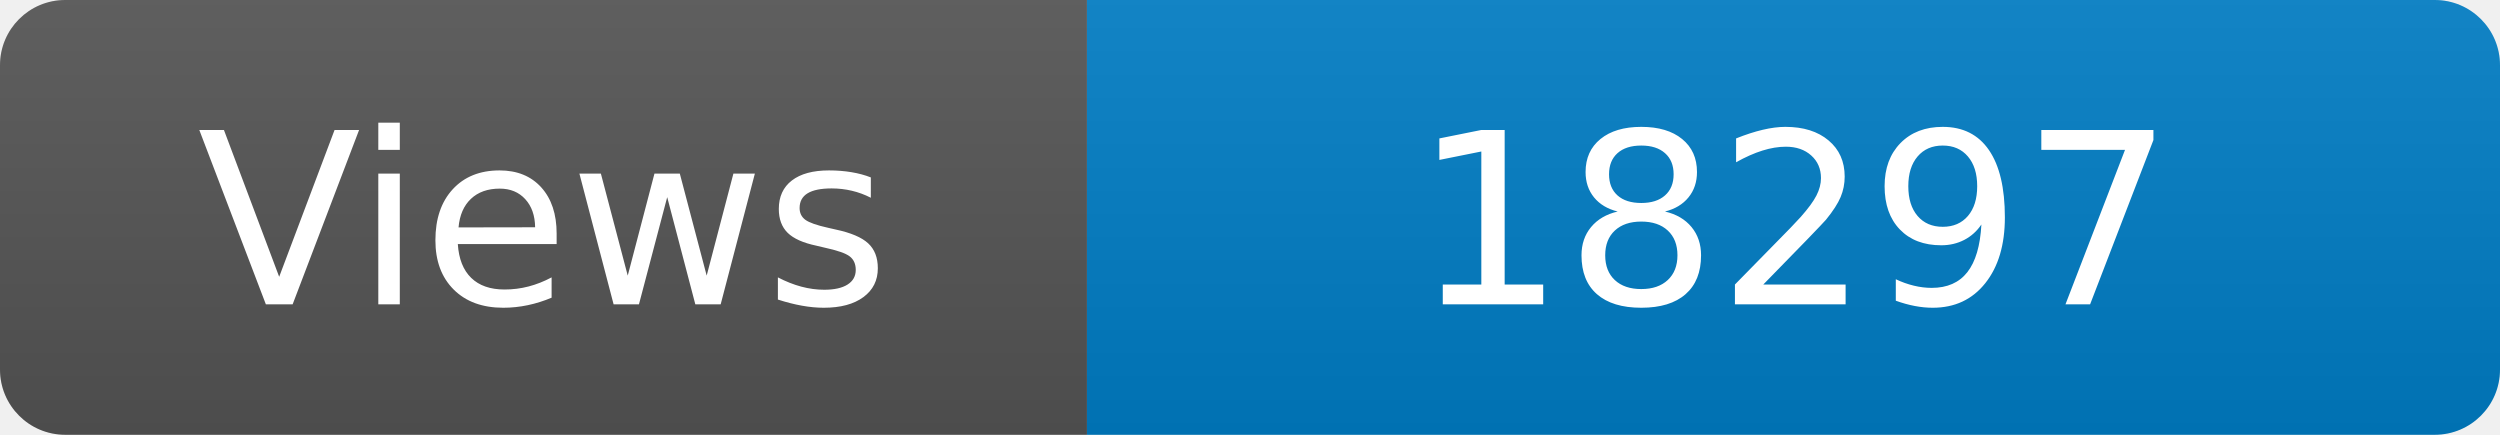
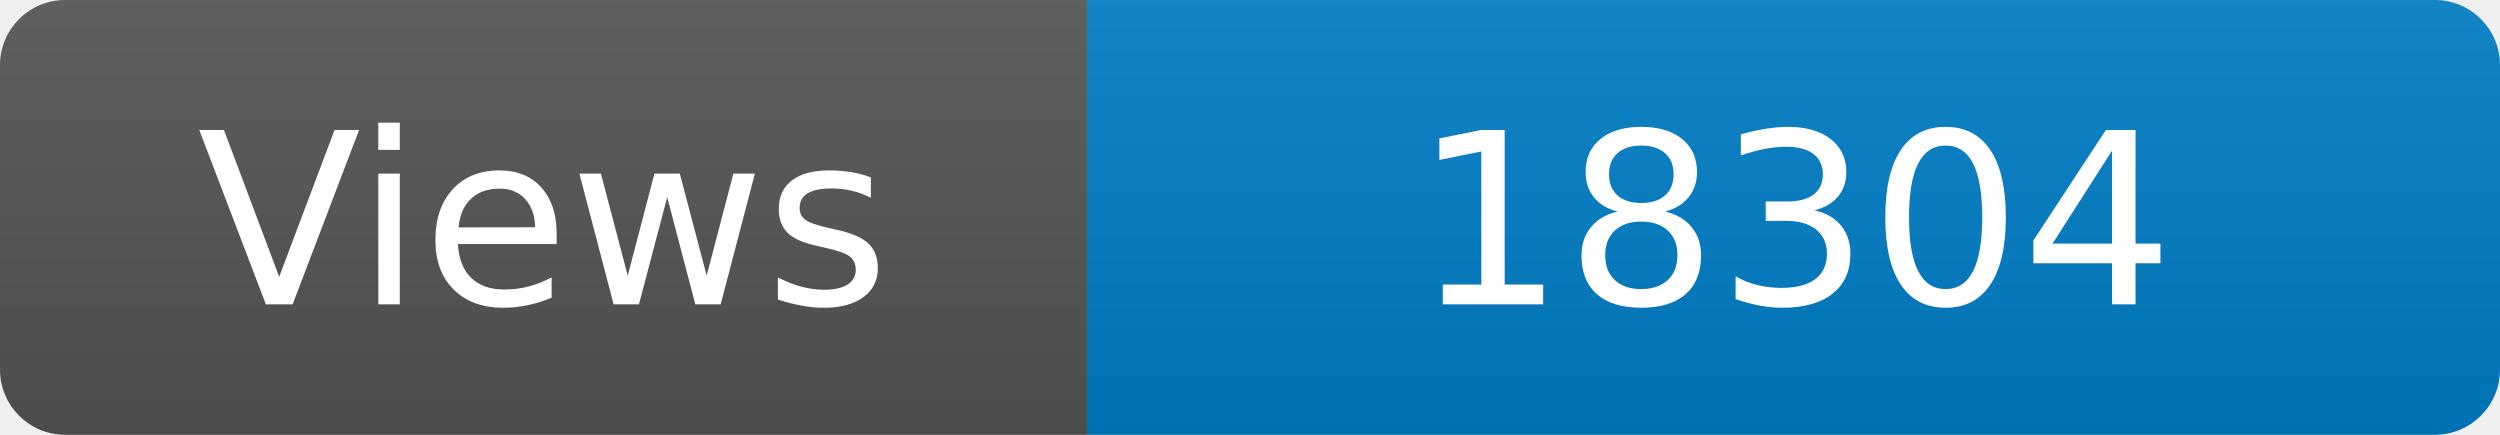
<svg xmlns="http://www.w3.org/2000/svg" width="115" height="20" role="img" aria-label="Maintained?: yes">
  <linearGradient id="s" x2="0" y2="100%">
    <stop offset="0" stop-color="#bbb" stop-opacity=".1" />
    <stop offset="1" stop-opacity=".1" />
  </linearGradient>
  <clipPath id="r">
    <rect width="115" height="20" rx="3" fill="#fff" />
  </clipPath>
  <g clip-path="url(#r)">
    <rect width="50" height="20" fill="#555" />
    <rect x="50" width="160" height="20" fill="#007ec6" />
    <rect width="115" height="20" fill="url(#s)" />
  </g>
  <g fill="#fff" text-anchor="middle" font-family="Verdana,Geneva,DejaVu Sans,sans-serif" font-size="110">
    <text x="250" y="140" transform="scale(.1)" fill="#fff">Views</text>
-     <text x="825" y="140" transform="scale(.1)" fill="#fff">18297</text>
+     <text x="825" y="140" transform="scale(.1)" fill="#fff">18304</text>
  </g>
</svg>
